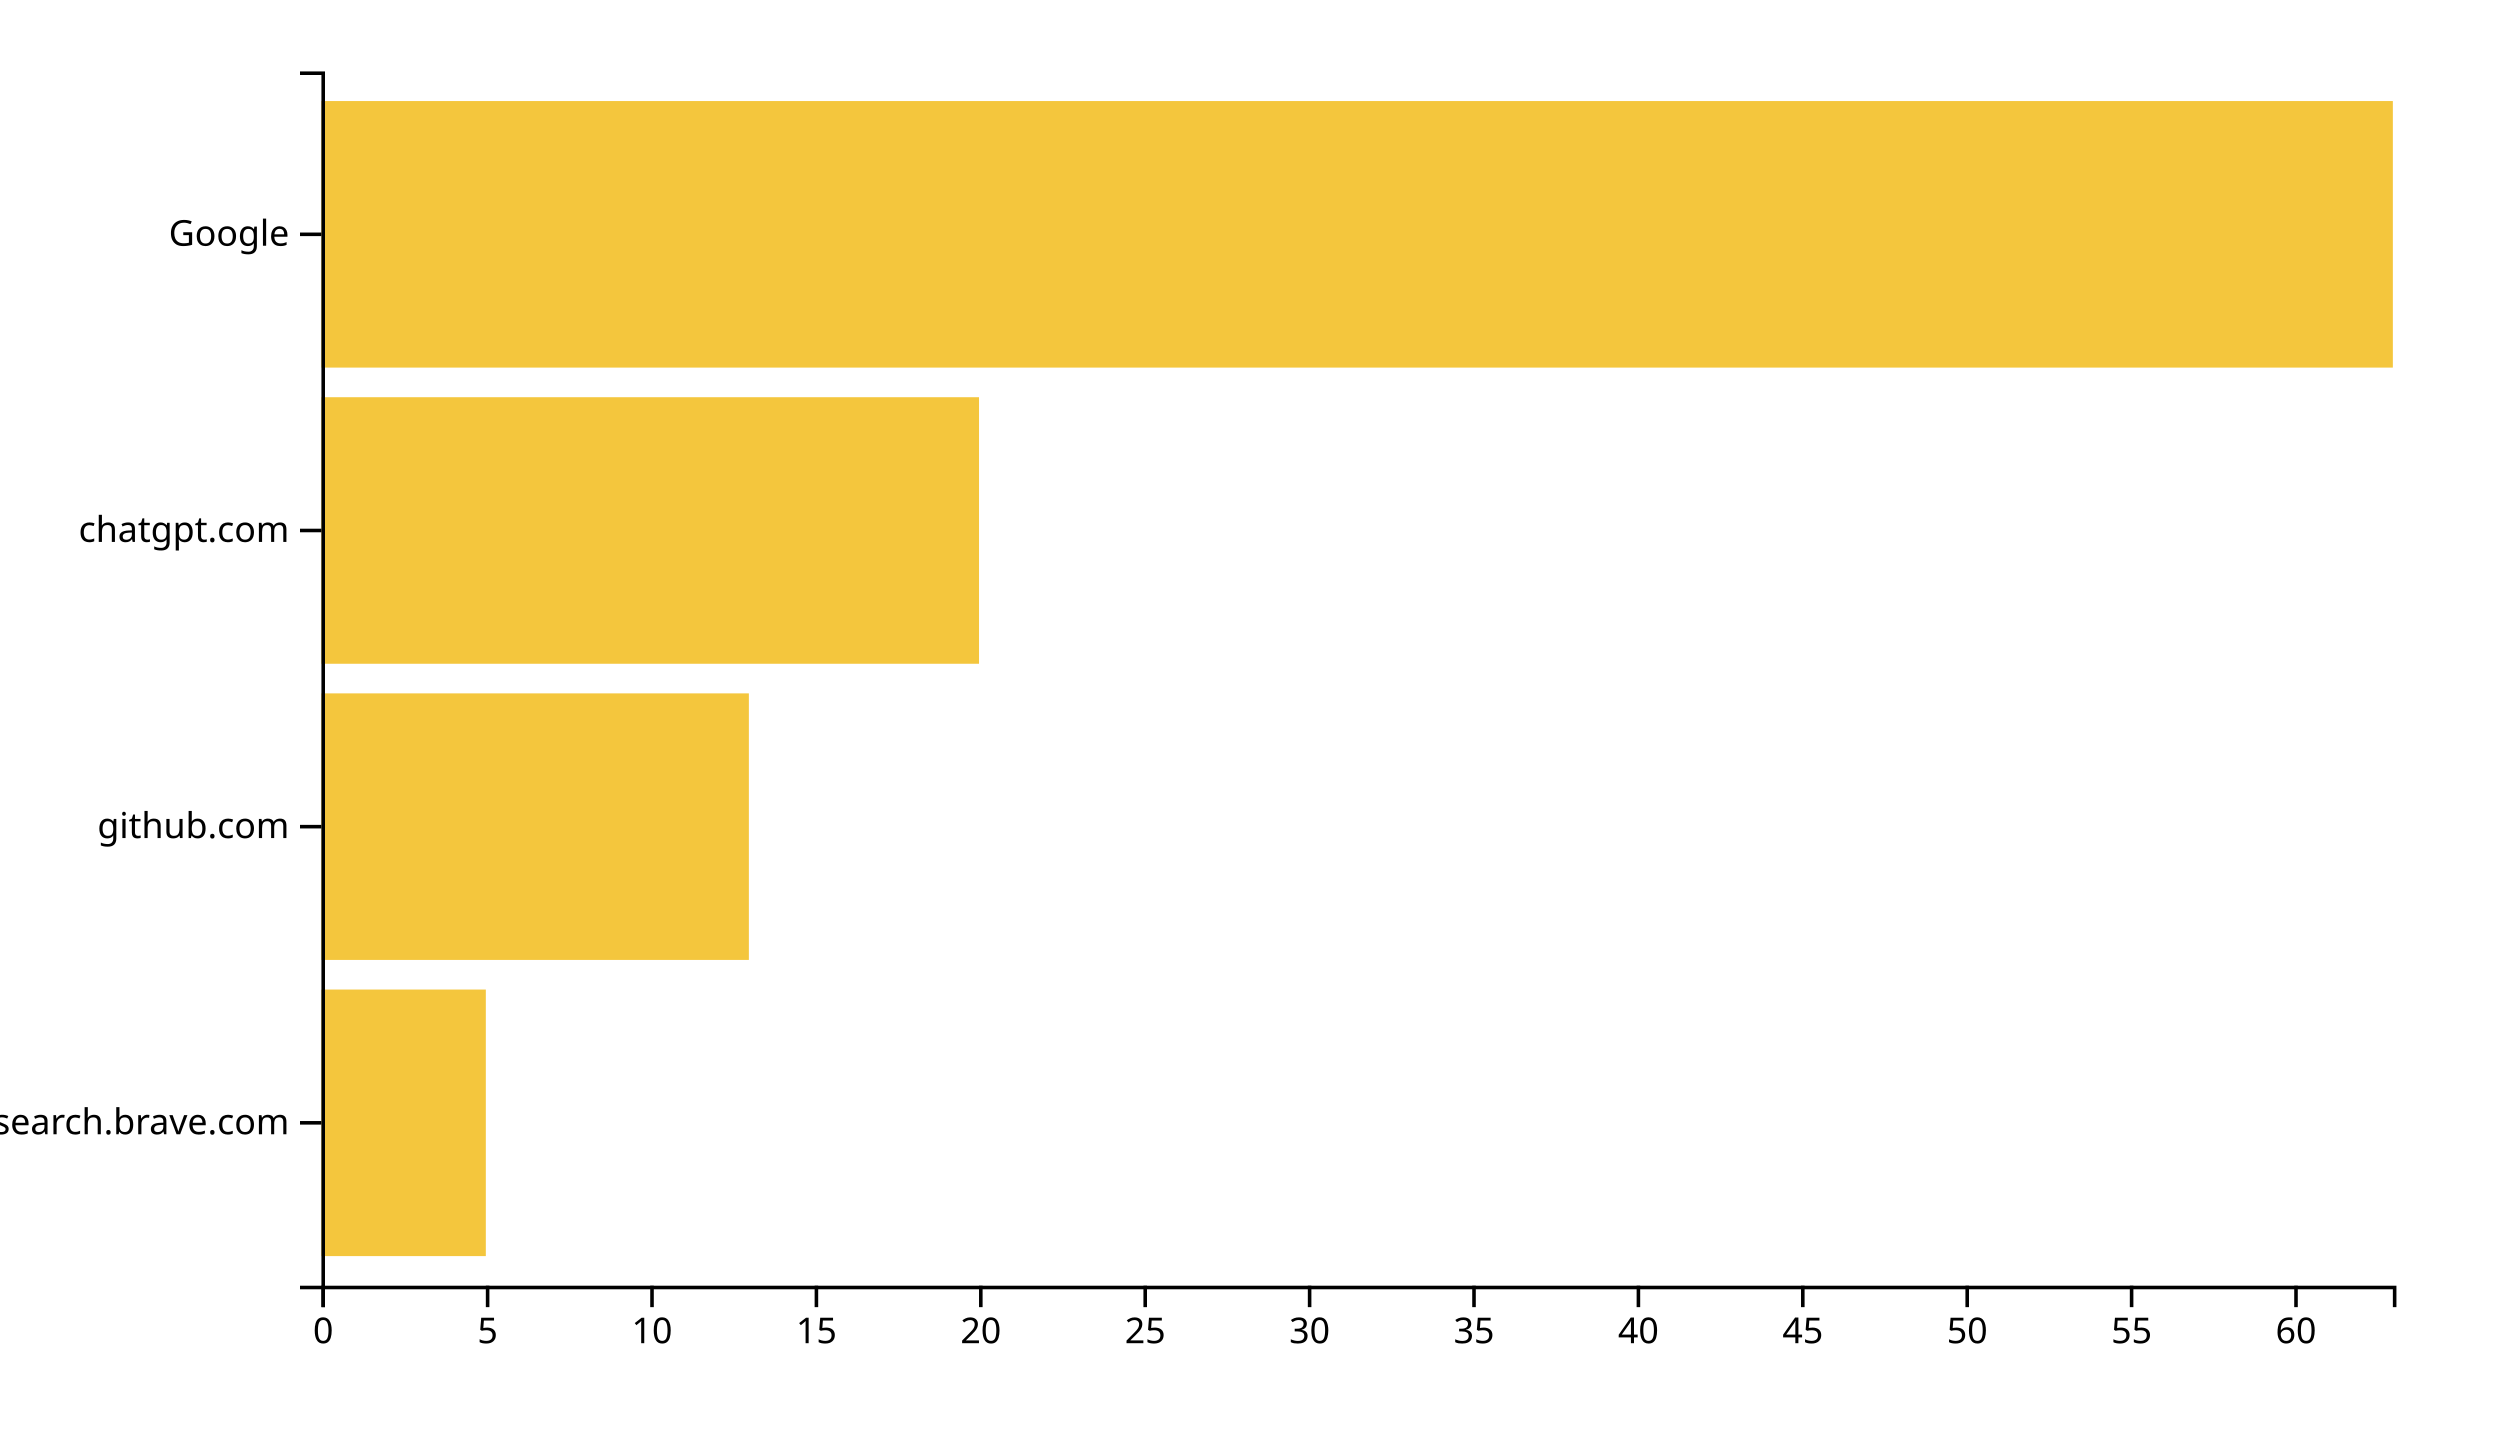
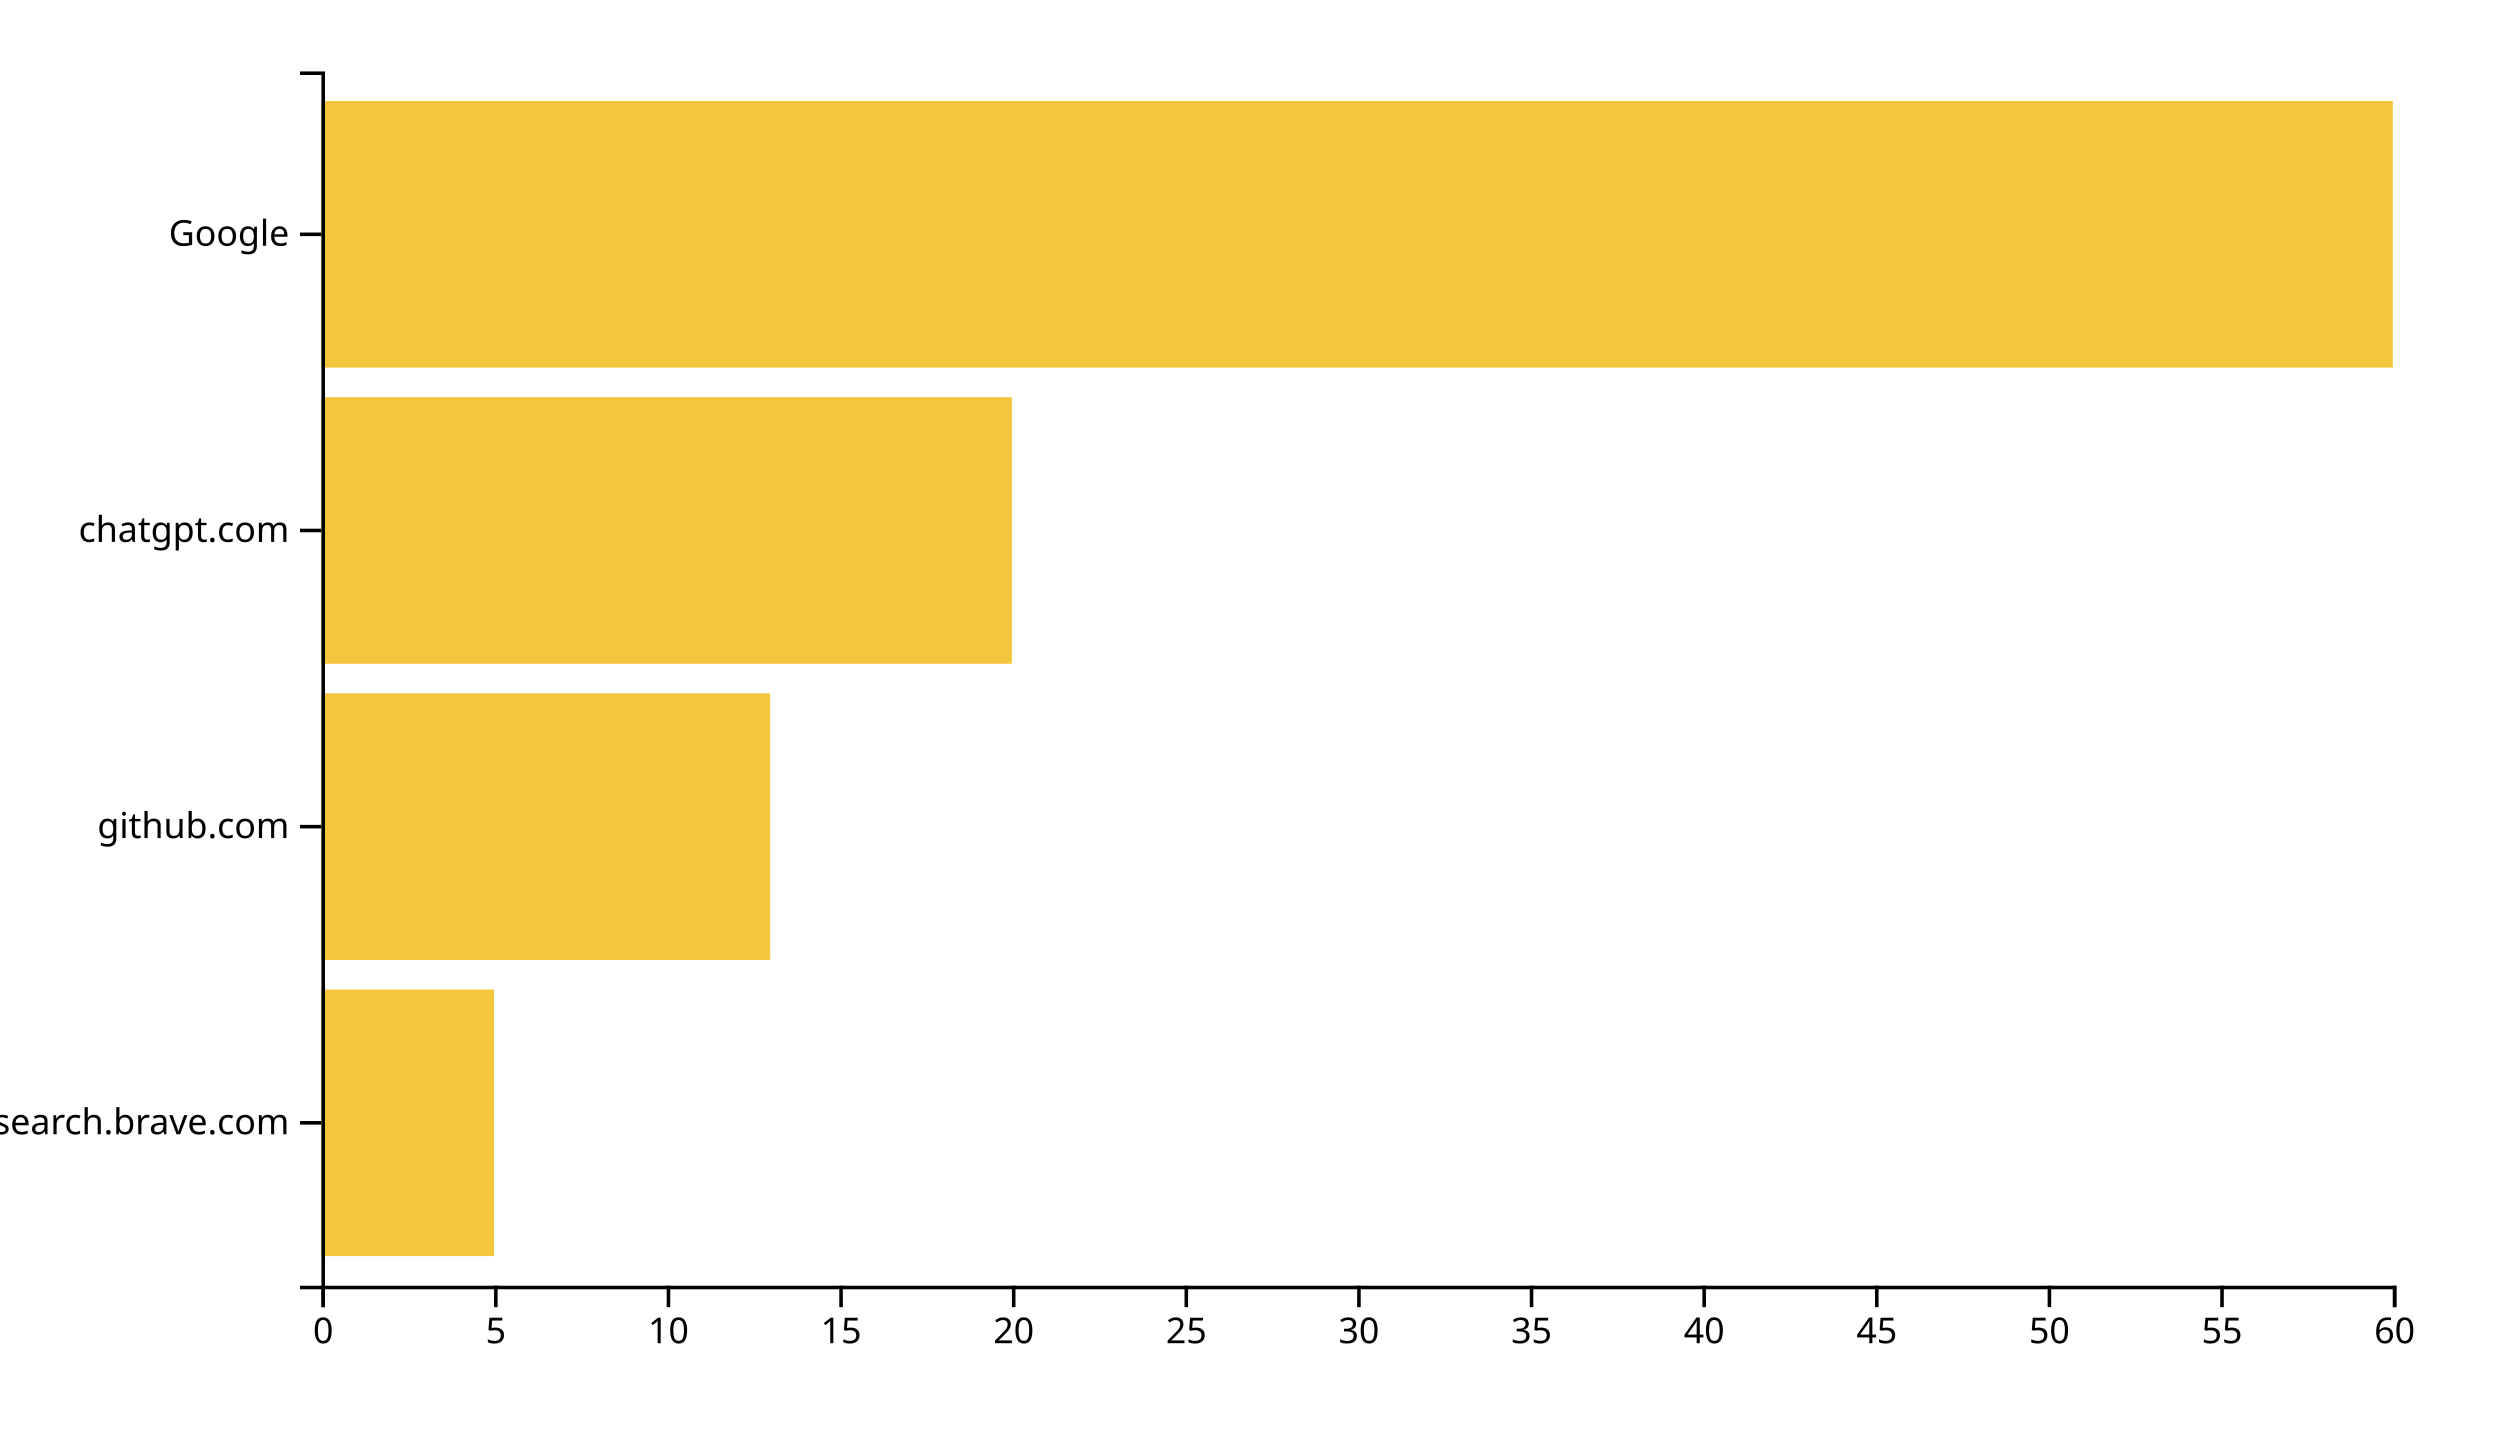
<svg xmlns="http://www.w3.org/2000/svg" width="700" height="400">
  <g transform="translate(90,20)">
-     <rect class="bar" width="46.032" y="257.073" height="74.634" style="fill: #f4c63d; text-anchor: end;" />
-     <rect class="bar" width="119.683" y="174.146" height="74.634" style="fill: #f4c63d; text-anchor: end;" />
-     <rect class="bar" width="184.127" y="91.22" height="74.634" style="fill: #f4c63d; text-anchor: end;" />
+     <rect class="bar" width="48.333" y="257.073" height="74.634" style="fill: #f4c63d; text-anchor: end;" />
+     <rect class="bar" width="125.667" y="174.146" height="74.634" style="fill: #f4c63d; text-anchor: end;" />
+     <rect class="bar" width="193.333" y="91.22" height="74.634" style="fill: #f4c63d; text-anchor: end;" />
    <rect class="bar" width="580" y="8.293" height="74.634" style="fill: #f4c63d; text-anchor: end;" />
    <g transform="translate(0,340)" fill="none" font-size="10" font-family="sans-serif" text-anchor="middle">
      <path class="domain" stroke="currentColor" d="M0.5,6V0.5H580.5V6" />
      <g class="tick" opacity="1" transform="translate(0.5,0)">
        <line stroke="currentColor" y2="6" />
        <text fill="currentColor" y="9" dy="0.71em">0</text>
      </g>
-       <g class="tick" opacity="1" transform="translate(46.53175,0)">
+       <g class="tick" opacity="1" transform="translate(48.83333,0)">
        <line stroke="currentColor" y2="6" />
        <text fill="currentColor" y="9" dy="0.71em">5</text>
      </g>
-       <g class="tick" opacity="1" transform="translate(92.56349,0)">
+       <g class="tick" opacity="1" transform="translate(97.16667,0)">
        <line stroke="currentColor" y2="6" />
        <text fill="currentColor" y="9" dy="0.71em">10</text>
      </g>
-       <g class="tick" opacity="1" transform="translate(138.5952,0)">
+       <g class="tick" opacity="1" transform="translate(145.5,0)">
        <line stroke="currentColor" y2="6" />
        <text fill="currentColor" y="9" dy="0.71em">15</text>
      </g>
-       <g class="tick" opacity="1" transform="translate(184.627,0)">
+       <g class="tick" opacity="1" transform="translate(193.8333,0)">
        <line stroke="currentColor" y2="6" />
        <text fill="currentColor" y="9" dy="0.71em">20</text>
      </g>
-       <g class="tick" opacity="1" transform="translate(230.6587,0)">
+       <g class="tick" opacity="1" transform="translate(242.1667,0)">
        <line stroke="currentColor" y2="6" />
        <text fill="currentColor" y="9" dy="0.71em">25</text>
      </g>
-       <g class="tick" opacity="1" transform="translate(276.6905,0)">
+       <g class="tick" opacity="1" transform="translate(290.5,0)">
        <line stroke="currentColor" y2="6" />
        <text fill="currentColor" y="9" dy="0.71em">30</text>
      </g>
-       <g class="tick" opacity="1" transform="translate(322.7222,0)">
+       <g class="tick" opacity="1" transform="translate(338.8333,0)">
        <line stroke="currentColor" y2="6" />
        <text fill="currentColor" y="9" dy="0.71em">35</text>
      </g>
-       <g class="tick" opacity="1" transform="translate(368.754,0)">
+       <g class="tick" opacity="1" transform="translate(387.1667,0)">
        <line stroke="currentColor" y2="6" />
        <text fill="currentColor" y="9" dy="0.71em">40</text>
      </g>
-       <g class="tick" opacity="1" transform="translate(414.7857,0)">
+       <g class="tick" opacity="1" transform="translate(435.5,0)">
        <line stroke="currentColor" y2="6" />
        <text fill="currentColor" y="9" dy="0.71em">45</text>
      </g>
-       <g class="tick" opacity="1" transform="translate(460.8175,0)">
+       <g class="tick" opacity="1" transform="translate(483.8333,0)">
        <line stroke="currentColor" y2="6" />
        <text fill="currentColor" y="9" dy="0.71em">50</text>
      </g>
-       <g class="tick" opacity="1" transform="translate(506.8492,0)">
+       <g class="tick" opacity="1" transform="translate(532.1667,0)">
        <line stroke="currentColor" y2="6" />
        <text fill="currentColor" y="9" dy="0.71em">55</text>
      </g>
-       <g class="tick" opacity="1" transform="translate(552.881,0)">
+       <g class="tick" opacity="1" transform="translate(580.5,0)">
        <line stroke="currentColor" y2="6" />
        <text fill="currentColor" y="9" dy="0.71em">60</text>
      </g>
    </g>
    <g fill="none" font-size="10" font-family="sans-serif" text-anchor="end">
      <path class="domain" stroke="currentColor" d="M-6,340.5H0.5V0.5H-6" />
      <g class="tick" opacity="1" transform="translate(0,294.3902)">
        <line stroke="currentColor" x2="-6" />
        <text fill="currentColor" x="-9" dy="0.32em">search.brave.com</text>
      </g>
      <g class="tick" opacity="1" transform="translate(0,211.4634)">
        <line stroke="currentColor" x2="-6" />
        <text fill="currentColor" x="-9" dy="0.32em">github.com</text>
      </g>
      <g class="tick" opacity="1" transform="translate(0,128.5366)">
        <line stroke="currentColor" x2="-6" />
        <text fill="currentColor" x="-9" dy="0.32em">chatgpt.com</text>
      </g>
      <g class="tick" opacity="1" transform="translate(0,45.60976)">
        <line stroke="currentColor" x2="-6" />
        <text fill="currentColor" x="-9" dy="0.32em">Google</text>
      </g>
    </g>
  </g>
</svg>
